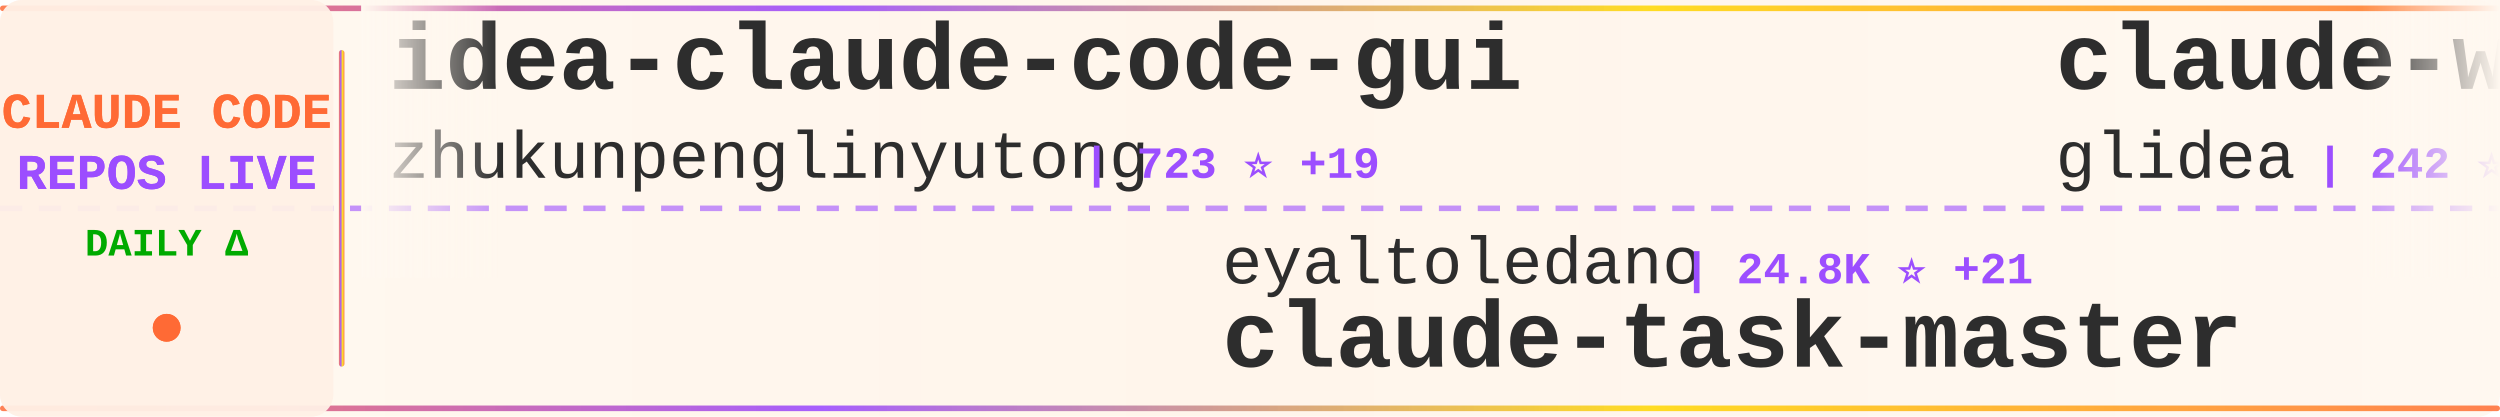
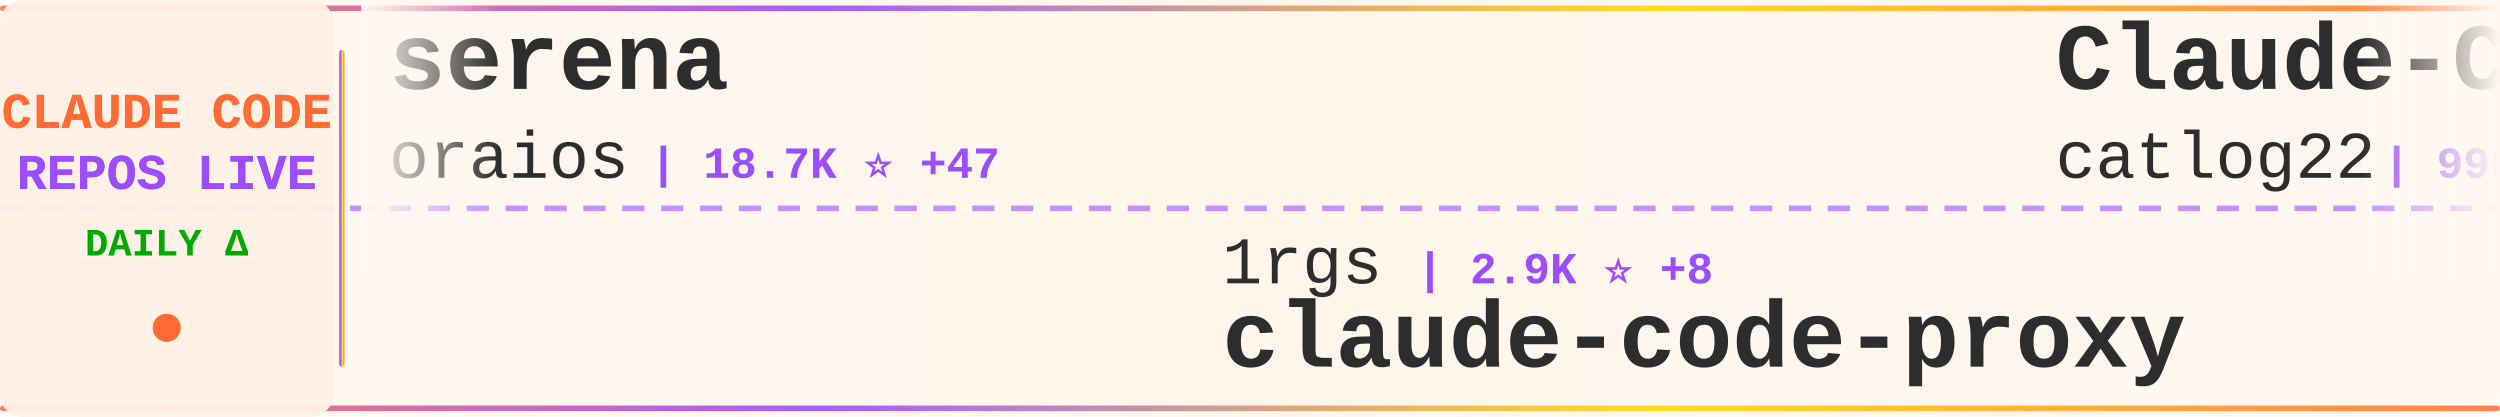
<svg xmlns="http://www.w3.org/2000/svg" width="900" height="150">
  <defs>
    <linearGradient id="tickerBg" x1="0%" y1="0%" x2="100%" y2="0%">
      <stop offset="0%" style="stop-color:#fff8f0;stop-opacity:0.98" />
      <stop offset="50%" style="stop-color:#fff5eb;stop-opacity:1" />
      <stop offset="100%" style="stop-color:#fff8f0;stop-opacity:0.98" />
    </linearGradient>
    <linearGradient id="borderGrad" x1="0%" y1="0%" x2="100%" y2="0%">
      <stop offset="0%" style="stop-color:#FF6B35;stop-opacity:0.85">
        <animate attributeName="stop-opacity" values="0.85;1;0.85" dur="2s" repeatCount="indefinite" />
      </stop>
      <stop offset="33%" style="stop-color:#9C4EFF;stop-opacity:0.9">
        <animate attributeName="stop-opacity" values="0.9;1;0.9" dur="2.2s" repeatCount="indefinite" />
      </stop>
      <stop offset="66%" style="stop-color:#FFD700;stop-opacity:0.85">
        <animate attributeName="stop-opacity" values="0.85;1;0.85" dur="1.8s" repeatCount="indefinite" />
      </stop>
      <stop offset="100%" style="stop-color:#FF6B35;stop-opacity:0.85">
        <animate attributeName="stop-opacity" values="0.85;1;0.85" dur="2s" repeatCount="indefinite" />
      </stop>
    </linearGradient>
    <filter id="textGlow">
      <feGaussianBlur stdDeviation="0.15" result="coloredBlur" />
      <feMerge>
        <feMergeNode in="coloredBlur" />
        <feMergeNode in="SourceGraphic" />
      </feMerge>
    </filter>
    <filter id="metricGlow">
      <feGaussianBlur stdDeviation="0.2" result="coloredBlur" />
      <feMerge>
        <feMergeNode in="coloredBlur" />
        <feMergeNode in="SourceGraphic" />
      </feMerge>
    </filter>
    <linearGradient id="leftFade" x1="0%" y1="0%" x2="100%" y2="0%">
      <stop offset="0%" style="stop-color:#fff8f0;stop-opacity:1" />
      <stop offset="100%" style="stop-color:#fff8f0;stop-opacity:0" />
    </linearGradient>
    <linearGradient id="rightFade" x1="0%" y1="0%" x2="100%" y2="0%">
      <stop offset="0%" style="stop-color:#fff8f0;stop-opacity:0" />
      <stop offset="100%" style="stop-color:#fff8f0;stop-opacity:1" />
    </linearGradient>
  </defs>
  <rect width="900" height="150" fill="url(#tickerBg)" rx="8" />
  <rect x="0" y="2" width="900" height="2" fill="url(#borderGrad)" rx="1" />
  <rect x="0" y="146" width="900" height="2" fill="url(#borderGrad)" rx="1" />
  <line x1="0" y1="75" x2="900" y2="75" stroke="#9C4EFF" stroke-width="2" stroke-dasharray="8 6" opacity="0.6" />
  <rect x="0" y="0" width="120" height="150" fill="#fff0e6" opacity="0.95" rx="8" />
  <text x="60" y="46" font-family="'Courier New', monospace" font-size="18" font-weight="bold" fill="#FF6B35" text-anchor="middle" filter="url(#textGlow)">
    CLAUDE CODE
  </text>
  <text x="60" y="68" font-family="'Courier New', monospace" font-size="18" font-weight="bold" fill="#9C4EFF" text-anchor="middle" filter="url(#textGlow)">
    REPOS LIVE
  </text>
  <text x="60" y="92" font-family="'Courier New', monospace" font-size="14" font-weight="bold" fill="#00aa00" text-anchor="middle">
    DAILY Δ
  </text>
  <circle cx="60" cy="118" r="5" fill="#FF6B35" filter="url(#metricGlow)">
    <animate attributeName="r" values="4;6;4" dur="1.5s" repeatCount="indefinite" />
    <animate attributeName="opacity" values="0.6;1;0.6" dur="1.5s" repeatCount="indefinite" />
  </circle>
  <rect x="122" y="18" width="2" height="114" fill="url(#borderGrad)" rx="1" />
  <clipPath id="tickerClip">
    <rect x="130" y="0" width="770" height="150" />
  </clipPath>
  <g clip-path="url(#tickerClip)">
    <g id="tickerItems">
      <animateTransform attributeName="transform" attributeType="XML" type="translate" from="0 0" to="-3000 0" dur="54s" repeatCount="indefinite" />
      <g transform="translate(0, 0)">
-         <text x="140" y="32" font-family="'Courier New', monospace" font-size="34" font-weight="bold" fill="#2d2d2d">idea-claude-code-gui</text>
-         <text x="140" y="64" font-family="'Courier New', monospace" font-size="24" font-weight="normal" fill="#2d2d2d" opacity="1.0">zhukunpenglinyutong</text>
-         <text x="390" y="64" font-family="'Courier New', monospace" font-size="16" font-weight="bold" fill="#9C4EFF"> | 723 ⭐ +19</text>
+         <text x="140" y="32" font-family="'Courier New', monospace" font-size="34" font-weight="bold" fill="#2d2d2d">serena</text>
+         <text x="140" y="64" font-family="'Courier New', monospace" font-size="24" font-weight="normal" fill="#2d2d2d" opacity="1.0">oraios</text>
+         <text x="234" y="64" font-family="'Courier New', monospace" font-size="16" font-weight="bold" fill="#9C4EFF"> | 18.7K ⭐ +47</text>
      </g>
      <g transform="translate(300, 0)">
-         <text x="140" y="102" font-family="'Courier New', monospace" font-size="24" font-weight="normal" fill="#2d2d2d" opacity="1.0">eyaltoledano</text>
-         <text x="306" y="102" font-family="'Courier New', monospace" font-size="16" font-weight="bold" fill="#9C4EFF"> | 24.8K ⭐ +21</text>
-         <text x="140" y="132" font-family="'Courier New', monospace" font-size="34" font-weight="bold" fill="#2d2d2d">claude-task-master</text>
+         <text x="140" y="102" font-family="'Courier New', monospace" font-size="24" font-weight="normal" fill="#2d2d2d" opacity="1.0">1rgs</text>
+         <text x="210" y="102" font-family="'Courier New', monospace" font-size="16" font-weight="bold" fill="#9C4EFF"> | 2.9K ⭐ +8</text>
+         <text x="140" y="132" font-family="'Courier New', monospace" font-size="34" font-weight="bold" fill="#2d2d2d">claude-code-proxy</text>
      </g>
      <g transform="translate(600, 0)">
-         <text x="140" y="32" font-family="'Courier New', monospace" font-size="34" font-weight="bold" fill="#2d2d2d">claude-worker-proxy</text>
-         <text x="140" y="64" font-family="'Courier New', monospace" font-size="24" font-weight="normal" fill="#2d2d2d" opacity="1.0">glidea</text>
-         <text x="234" y="64" font-family="'Courier New', monospace" font-size="16" font-weight="bold" fill="#9C4EFF"> | 242 ⭐</text>
+         <text x="140" y="32" font-family="'Courier New', monospace" font-size="34" font-weight="bold" fill="#2d2d2d">Claude-Code-Workflow</text>
+         <text x="140" y="64" font-family="'Courier New', monospace" font-size="24" font-weight="normal" fill="#2d2d2d" opacity="1.0">catlog22</text>
+         <text x="258" y="64" font-family="'Courier New', monospace" font-size="16" font-weight="bold" fill="#9C4EFF"> | 990 ⭐ +9</text>
      </g>
      <g transform="translate(900, 0)">
-         <text x="140" y="102" font-family="'Courier New', monospace" font-size="24" font-weight="normal" fill="#2d2d2d" opacity="1.0">cexll</text>
-         <text x="222" y="102" font-family="'Courier New', monospace" font-size="16" font-weight="bold" fill="#9C4EFF"> | 1.9K ⭐ +37</text>
-         <text x="140" y="132" font-family="'Courier New', monospace" font-size="34" font-weight="bold" fill="#2d2d2d">myclaude</text>
+         <text x="140" y="102" font-family="'Courier New', monospace" font-size="24" font-weight="normal" fill="#2d2d2d" opacity="1.0">github</text>
+         <text x="234" y="102" font-family="'Courier New', monospace" font-size="16" font-weight="bold" fill="#9C4EFF"> | 63.0K ⭐ +253</text>
+         <text x="140" y="132" font-family="'Courier New', monospace" font-size="34" font-weight="bold" fill="#2d2d2d">spec-kit</text>
      </g>
      <g transform="translate(1200, 0)">
+         <text x="140" y="32" font-family="'Courier New', monospace" font-size="34" font-weight="bold" fill="#2d2d2d">edmunds-claude-code</text>
+         <text x="140" y="64" font-family="'Courier New', monospace" font-size="24" font-weight="normal" fill="#2d2d2d" opacity="1.0">edmund-io</text>
+         <text x="270" y="64" font-family="'Courier New', monospace" font-size="16" font-weight="bold" fill="#9C4EFF"> | 932 ⭐ +8</text>
+       </g>
+       <g transform="translate(1500, 0)">
+         <text x="140" y="102" font-family="'Courier New', monospace" font-size="24" font-weight="normal" fill="#2d2d2d" opacity="1.0">stevemolitor</text>
+         <text x="306" y="102" font-family="'Courier New', monospace" font-size="16" font-weight="bold" fill="#9C4EFF"> | 584 ⭐</text>
+         <text x="140" y="132" font-family="'Courier New', monospace" font-size="34" font-weight="bold" fill="#2d2d2d">claude-code.el</text>
+       </g>
+       <g transform="translate(1800, 0)">
+         <text x="140" y="32" font-family="'Courier New', monospace" font-size="34" font-weight="bold" fill="#2d2d2d">claude_code_bridge</text>
+         <text x="140" y="64" font-family="'Courier New', monospace" font-size="24" font-weight="normal" fill="#2d2d2d" opacity="1.0">bfly123</text>
+         <text x="246" y="64" font-family="'Courier New', monospace" font-size="16" font-weight="bold" fill="#9C4EFF"> | 645 ⭐ +5</text>
+       </g>
+       <g transform="translate(2100, 0)">
+         <text x="140" y="102" font-family="'Courier New', monospace" font-size="24" font-weight="normal" fill="#2d2d2d" opacity="1.0">revfactory</text>
+         <text x="282" y="102" font-family="'Courier New', monospace" font-size="16" font-weight="bold" fill="#9C4EFF"> | 736 ⭐ +1</text>
+         <text x="140" y="132" font-family="'Courier New', monospace" font-size="34" font-weight="bold" fill="#2d2d2d">claude-code-mastering</text>
+       </g>
+       <g transform="translate(2400, 0)">
+         <text x="140" y="32" font-family="'Courier New', monospace" font-size="34" font-weight="bold" fill="#2d2d2d">ClaudeCodeAgents</text>
+         <text x="140" y="64" font-family="'Courier New', monospace" font-size="24" font-weight="normal" fill="#2d2d2d" opacity="1.0">darcyegb</text>
+         <text x="258" y="64" font-family="'Courier New', monospace" font-size="16" font-weight="bold" fill="#9C4EFF"> | 471 ⭐ +1</text>
+       </g>
+       <g transform="translate(2700, 0)">
+         <text x="140" y="102" font-family="'Courier New', monospace" font-size="24" font-weight="normal" fill="#2d2d2d" opacity="1.0">siteboon</text>
+         <text x="258" y="102" font-family="'Courier New', monospace" font-size="16" font-weight="bold" fill="#9C4EFF"> | 5.5K ⭐ +18</text>
+         <text x="140" y="132" font-family="'Courier New', monospace" font-size="34" font-weight="bold" fill="#2d2d2d">claudecodeui</text>
+       </g>
+       <g transform="translate(3000, 0)">
        <text x="140" y="32" font-family="'Courier New', monospace" font-size="34" font-weight="bold" fill="#2d2d2d">serena</text>
        <text x="140" y="64" font-family="'Courier New', monospace" font-size="24" font-weight="normal" fill="#2d2d2d" opacity="1.0">oraios</text>
-         <text x="234" y="64" font-family="'Courier New', monospace" font-size="16" font-weight="bold" fill="#9C4EFF"> | 18.7K ⭐ +57</text>
-       </g>
-       <g transform="translate(1500, 0)">
-         <text x="140" y="102" font-family="'Courier New', monospace" font-size="24" font-weight="normal" fill="#2d2d2d" opacity="1.0">upstash</text>
-         <text x="246" y="102" font-family="'Courier New', monospace" font-size="16" font-weight="bold" fill="#9C4EFF"> | 42.1K ⭐ +152</text>
-         <text x="140" y="132" font-family="'Courier New', monospace" font-size="34" font-weight="bold" fill="#2d2d2d">context7</text>
-       </g>
-       <g transform="translate(1800, 0)">
-         <text x="140" y="32" font-family="'Courier New', monospace" font-size="34" font-weight="bold" fill="#2d2d2d">claude-code-system-promp...</text>
-         <text x="140" y="64" font-family="'Courier New', monospace" font-size="24" font-weight="normal" fill="#2d2d2d" opacity="1.0">Piebald-AI</text>
-         <text x="282" y="64" font-family="'Courier New', monospace" font-size="16" font-weight="bold" fill="#9C4EFF"> | 3.1K ⭐ +28</text>
-       </g>
-       <g transform="translate(2100, 0)">
-         <text x="140" y="102" font-family="'Courier New', monospace" font-size="24" font-weight="normal" fill="#2d2d2d" opacity="1.0">greggh</text>
-         <text x="234" y="102" font-family="'Courier New', monospace" font-size="16" font-weight="bold" fill="#9C4EFF"> | 1.7K ⭐ +2</text>
-         <text x="140" y="132" font-family="'Courier New', monospace" font-size="34" font-weight="bold" fill="#2d2d2d">claude-code.nvim</text>
-       </g>
-       <g transform="translate(2400, 0)">
-         <text x="140" y="32" font-family="'Courier New', monospace" font-size="34" font-weight="bold" fill="#2d2d2d">claude-agent-sdk-demos</text>
-         <text x="140" y="64" font-family="'Courier New', monospace" font-size="24" font-weight="normal" fill="#2d2d2d" opacity="1.0">anthropics</text>
-         <text x="282" y="64" font-family="'Courier New', monospace" font-size="16" font-weight="bold" fill="#9C4EFF"> | 1.2K ⭐ +11</text>
-       </g>
-       <g transform="translate(2700, 0)">
-         <text x="140" y="102" font-family="'Courier New', monospace" font-size="24" font-weight="normal" fill="#2d2d2d" opacity="1.0">catlog22</text>
-         <text x="258" y="102" font-family="'Courier New', monospace" font-size="16" font-weight="bold" fill="#9C4EFF"> | 981 ⭐ +21</text>
-         <text x="140" y="132" font-family="'Courier New', monospace" font-size="34" font-weight="bold" fill="#2d2d2d">Claude-Code-Workflow</text>
-       </g>
-       <g transform="translate(3000, 0)">
-         <text x="140" y="32" font-family="'Courier New', monospace" font-size="34" font-weight="bold" fill="#2d2d2d">idea-claude-code-gui</text>
-         <text x="140" y="64" font-family="'Courier New', monospace" font-size="24" font-weight="normal" fill="#2d2d2d" opacity="1.0">zhukunpenglinyutong</text>
-         <text x="390" y="64" font-family="'Courier New', monospace" font-size="16" font-weight="bold" fill="#9C4EFF"> | 723 ⭐ +19</text>
+         <text x="234" y="64" font-family="'Courier New', monospace" font-size="16" font-weight="bold" fill="#9C4EFF"> | 18.7K ⭐ +47</text>
      </g>
      <g transform="translate(3300, 0)">
-         <text x="140" y="102" font-family="'Courier New', monospace" font-size="24" font-weight="normal" fill="#2d2d2d" opacity="1.0">eyaltoledano</text>
-         <text x="306" y="102" font-family="'Courier New', monospace" font-size="16" font-weight="bold" fill="#9C4EFF"> | 24.8K ⭐ +21</text>
-         <text x="140" y="132" font-family="'Courier New', monospace" font-size="34" font-weight="bold" fill="#2d2d2d">claude-task-master</text>
+         <text x="140" y="102" font-family="'Courier New', monospace" font-size="24" font-weight="normal" fill="#2d2d2d" opacity="1.0">1rgs</text>
+         <text x="210" y="102" font-family="'Courier New', monospace" font-size="16" font-weight="bold" fill="#9C4EFF"> | 2.9K ⭐ +8</text>
+         <text x="140" y="132" font-family="'Courier New', monospace" font-size="34" font-weight="bold" fill="#2d2d2d">claude-code-proxy</text>
      </g>
      <g transform="translate(3600, 0)">
-         <text x="140" y="32" font-family="'Courier New', monospace" font-size="34" font-weight="bold" fill="#2d2d2d">claude-worker-proxy</text>
-         <text x="140" y="64" font-family="'Courier New', monospace" font-size="24" font-weight="normal" fill="#2d2d2d" opacity="1.0">glidea</text>
-         <text x="234" y="64" font-family="'Courier New', monospace" font-size="16" font-weight="bold" fill="#9C4EFF"> | 242 ⭐</text>
+         <text x="140" y="32" font-family="'Courier New', monospace" font-size="34" font-weight="bold" fill="#2d2d2d">Claude-Code-Workflow</text>
+         <text x="140" y="64" font-family="'Courier New', monospace" font-size="24" font-weight="normal" fill="#2d2d2d" opacity="1.0">catlog22</text>
+         <text x="258" y="64" font-family="'Courier New', monospace" font-size="16" font-weight="bold" fill="#9C4EFF"> | 990 ⭐ +9</text>
      </g>
      <g transform="translate(3900, 0)">
-         <text x="140" y="102" font-family="'Courier New', monospace" font-size="24" font-weight="normal" fill="#2d2d2d" opacity="1.0">cexll</text>
-         <text x="222" y="102" font-family="'Courier New', monospace" font-size="16" font-weight="bold" fill="#9C4EFF"> | 1.9K ⭐ +37</text>
-         <text x="140" y="132" font-family="'Courier New', monospace" font-size="34" font-weight="bold" fill="#2d2d2d">myclaude</text>
+         <text x="140" y="102" font-family="'Courier New', monospace" font-size="24" font-weight="normal" fill="#2d2d2d" opacity="1.0">github</text>
+         <text x="234" y="102" font-family="'Courier New', monospace" font-size="16" font-weight="bold" fill="#9C4EFF"> | 63.0K ⭐ +253</text>
+         <text x="140" y="132" font-family="'Courier New', monospace" font-size="34" font-weight="bold" fill="#2d2d2d">spec-kit</text>
      </g>
    </g>
  </g>
  <rect x="130" y="0" width="50" height="100" fill="url(#leftFade)" />
  <rect x="850" y="0" width="50" height="100" fill="url(#rightFade)" />
</svg>
